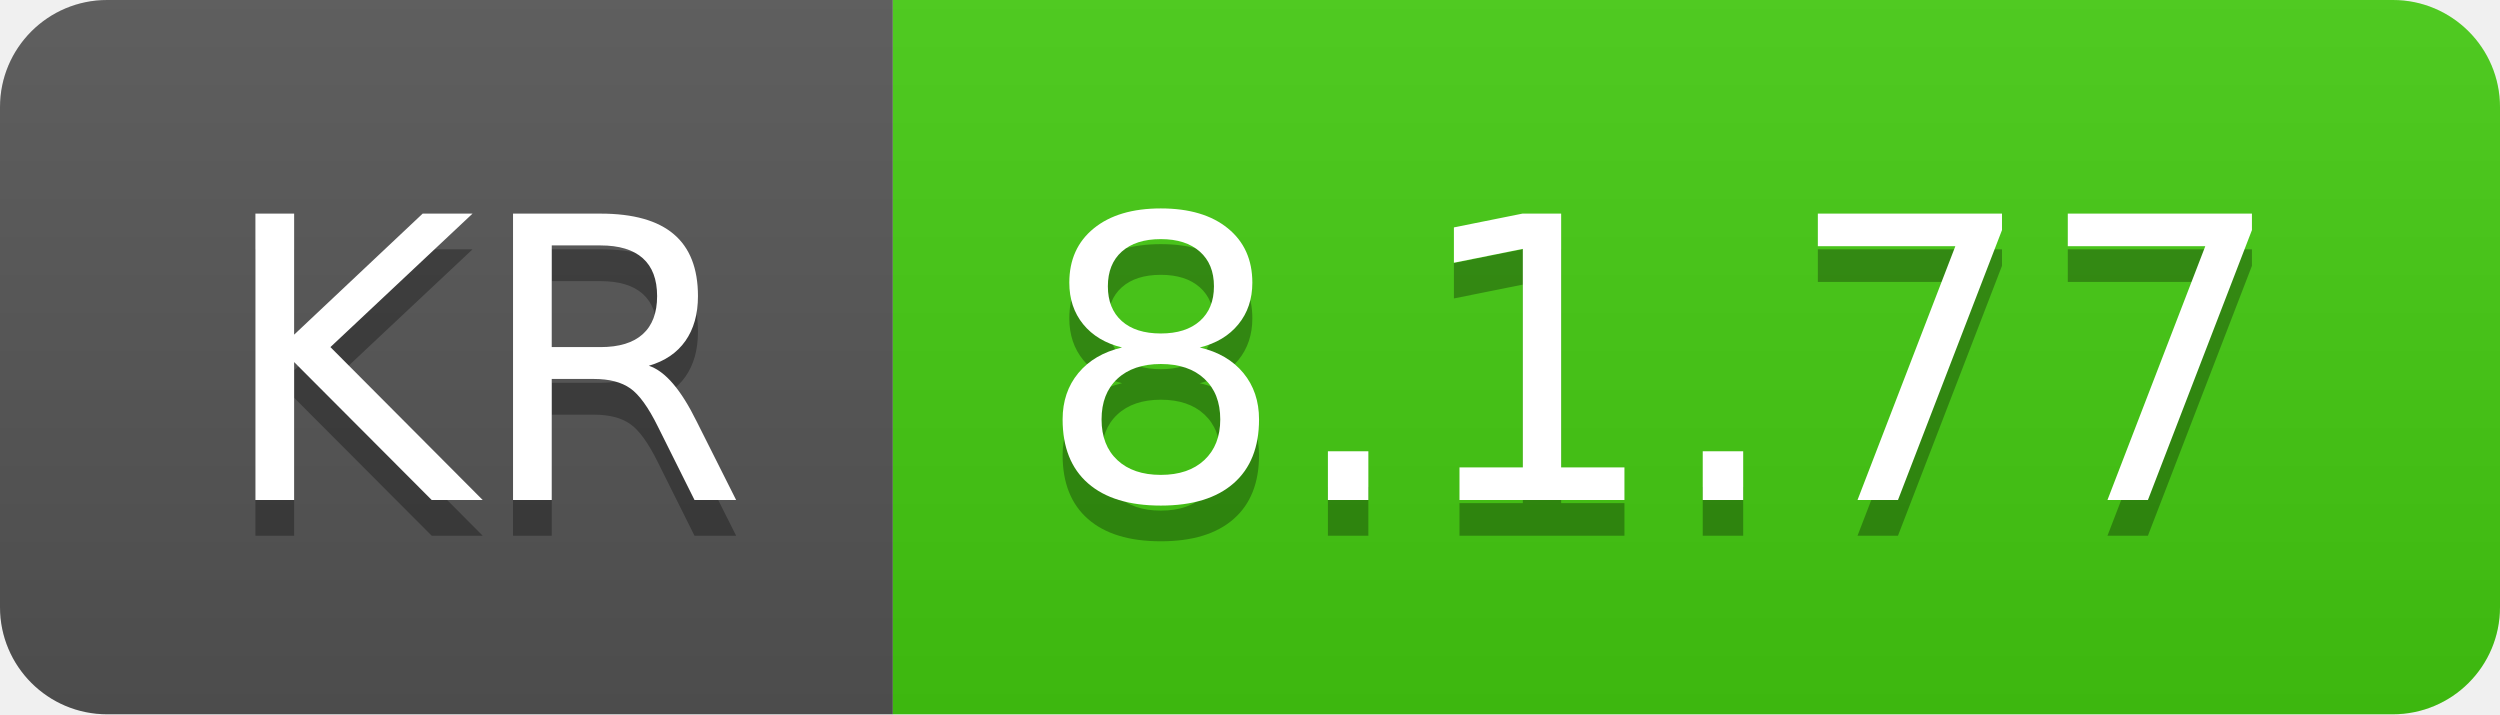
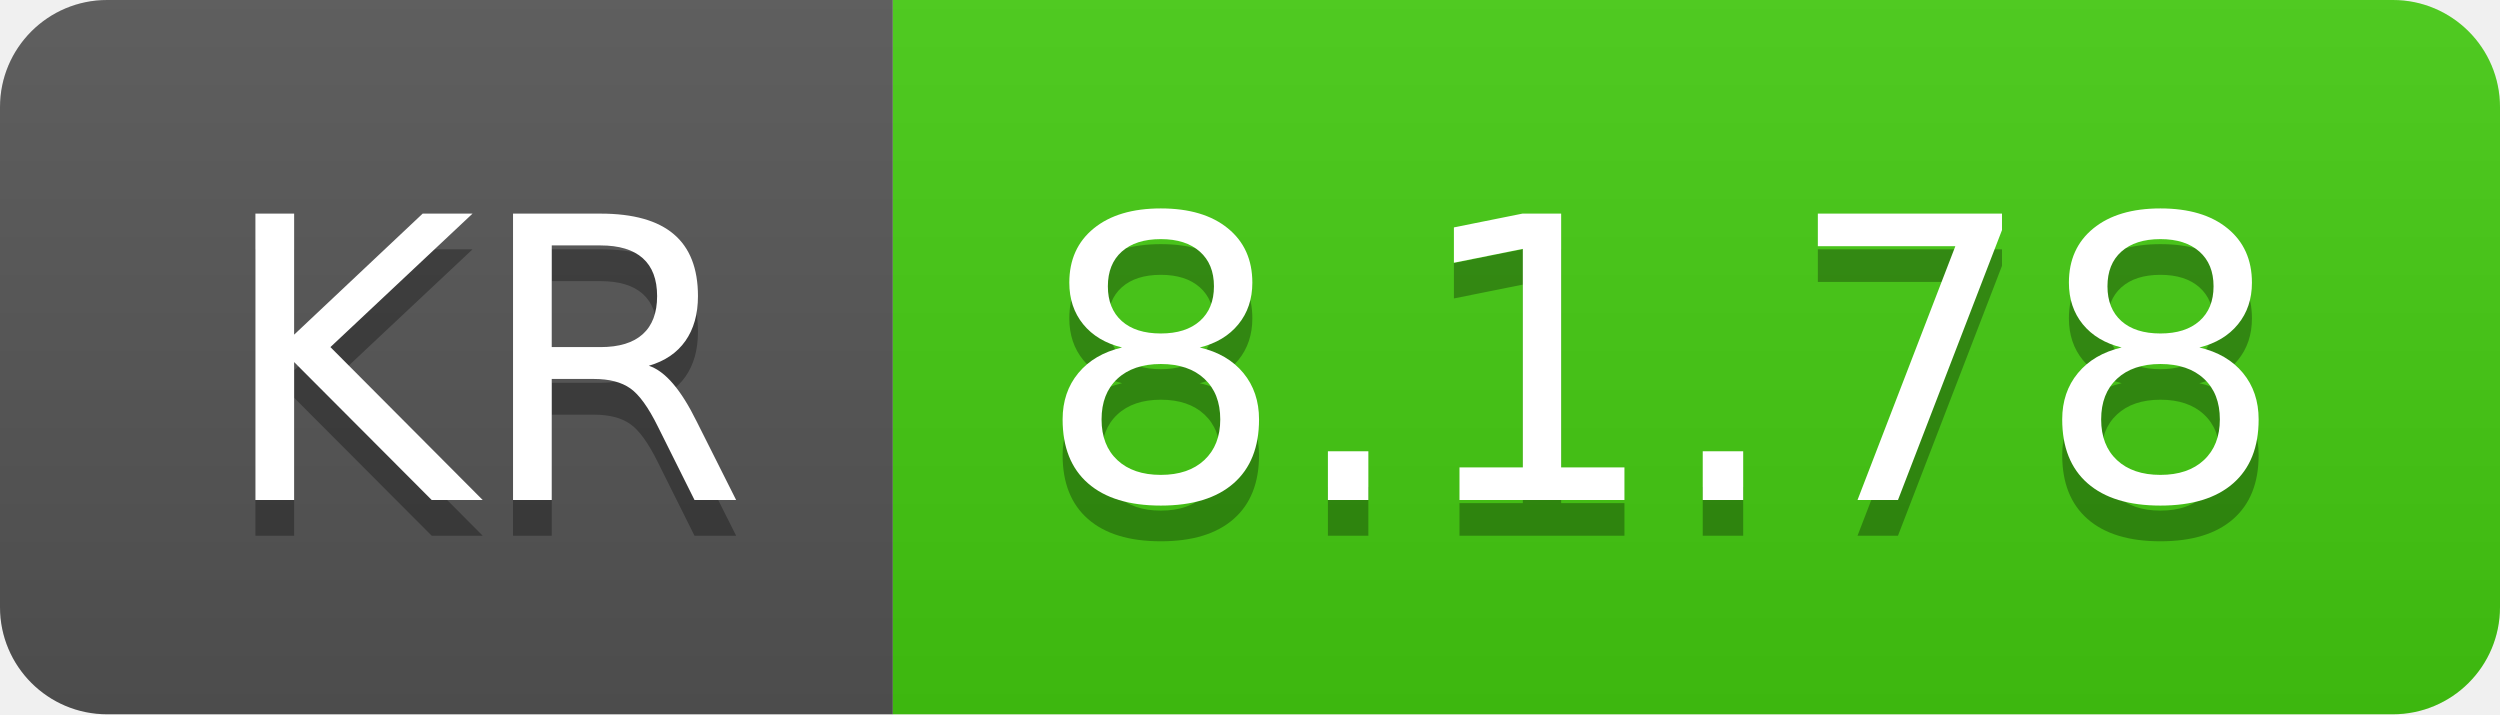
- <svg xmlns="http://www.w3.org/2000/svg" width="70" height="20" role="img" aria-label="KR: 8.1.77">
+ <svg xmlns="http://www.w3.org/2000/svg" width="70" height="20" role="img" aria-label="KR: 8.1.78">
  <linearGradient id="s" x2="0" y2="100%">
    <stop offset="0" stop-color="#bbb" stop-opacity=".1" />
    <stop offset="1" stop-opacity=".1" />
  </linearGradient>
  <clipPath id="r">
    <rect width="70" height="20" rx="3" fill="#fff" />
  </clipPath>
  <g clip-path="url(#r)">
    <rect width="25" height="20" fill="#555" />
    <rect x="25" width="45" height="20" fill="#4c1" />
    <rect width="70" height="20" fill="url(#s)" />
  </g>
  <g fill="#fff" text-anchor="middle" font-family="Verdana,Geneva,DejaVu Sans,sans-serif" text-rendering="geometricPrecision" font-size="110">
    <text aria-hidden="true" x="135" y="150" fill="#010101" fill-opacity=".3" transform="scale(.1)" textLength="150">KR</text>
    <text x="135" y="140" transform="scale(.1)" fill="#fff" textLength="150">KR</text>
-     <text aria-hidden="true" x="465" y="150" fill="#010101" fill-opacity=".3" transform="scale(.1)" textLength="350">8.1.77</text>
-     <text x="465" y="140" transform="scale(.1)" fill="#fff" textLength="350">8.1.77</text>
+     <text aria-hidden="true" x="465" y="150" fill="#010101" fill-opacity=".3" transform="scale(.1)" textLength="350">8.1.78</text>
+     <text x="465" y="140" transform="scale(.1)" fill="#fff" textLength="350">8.1.78</text>
  </g>
</svg>
